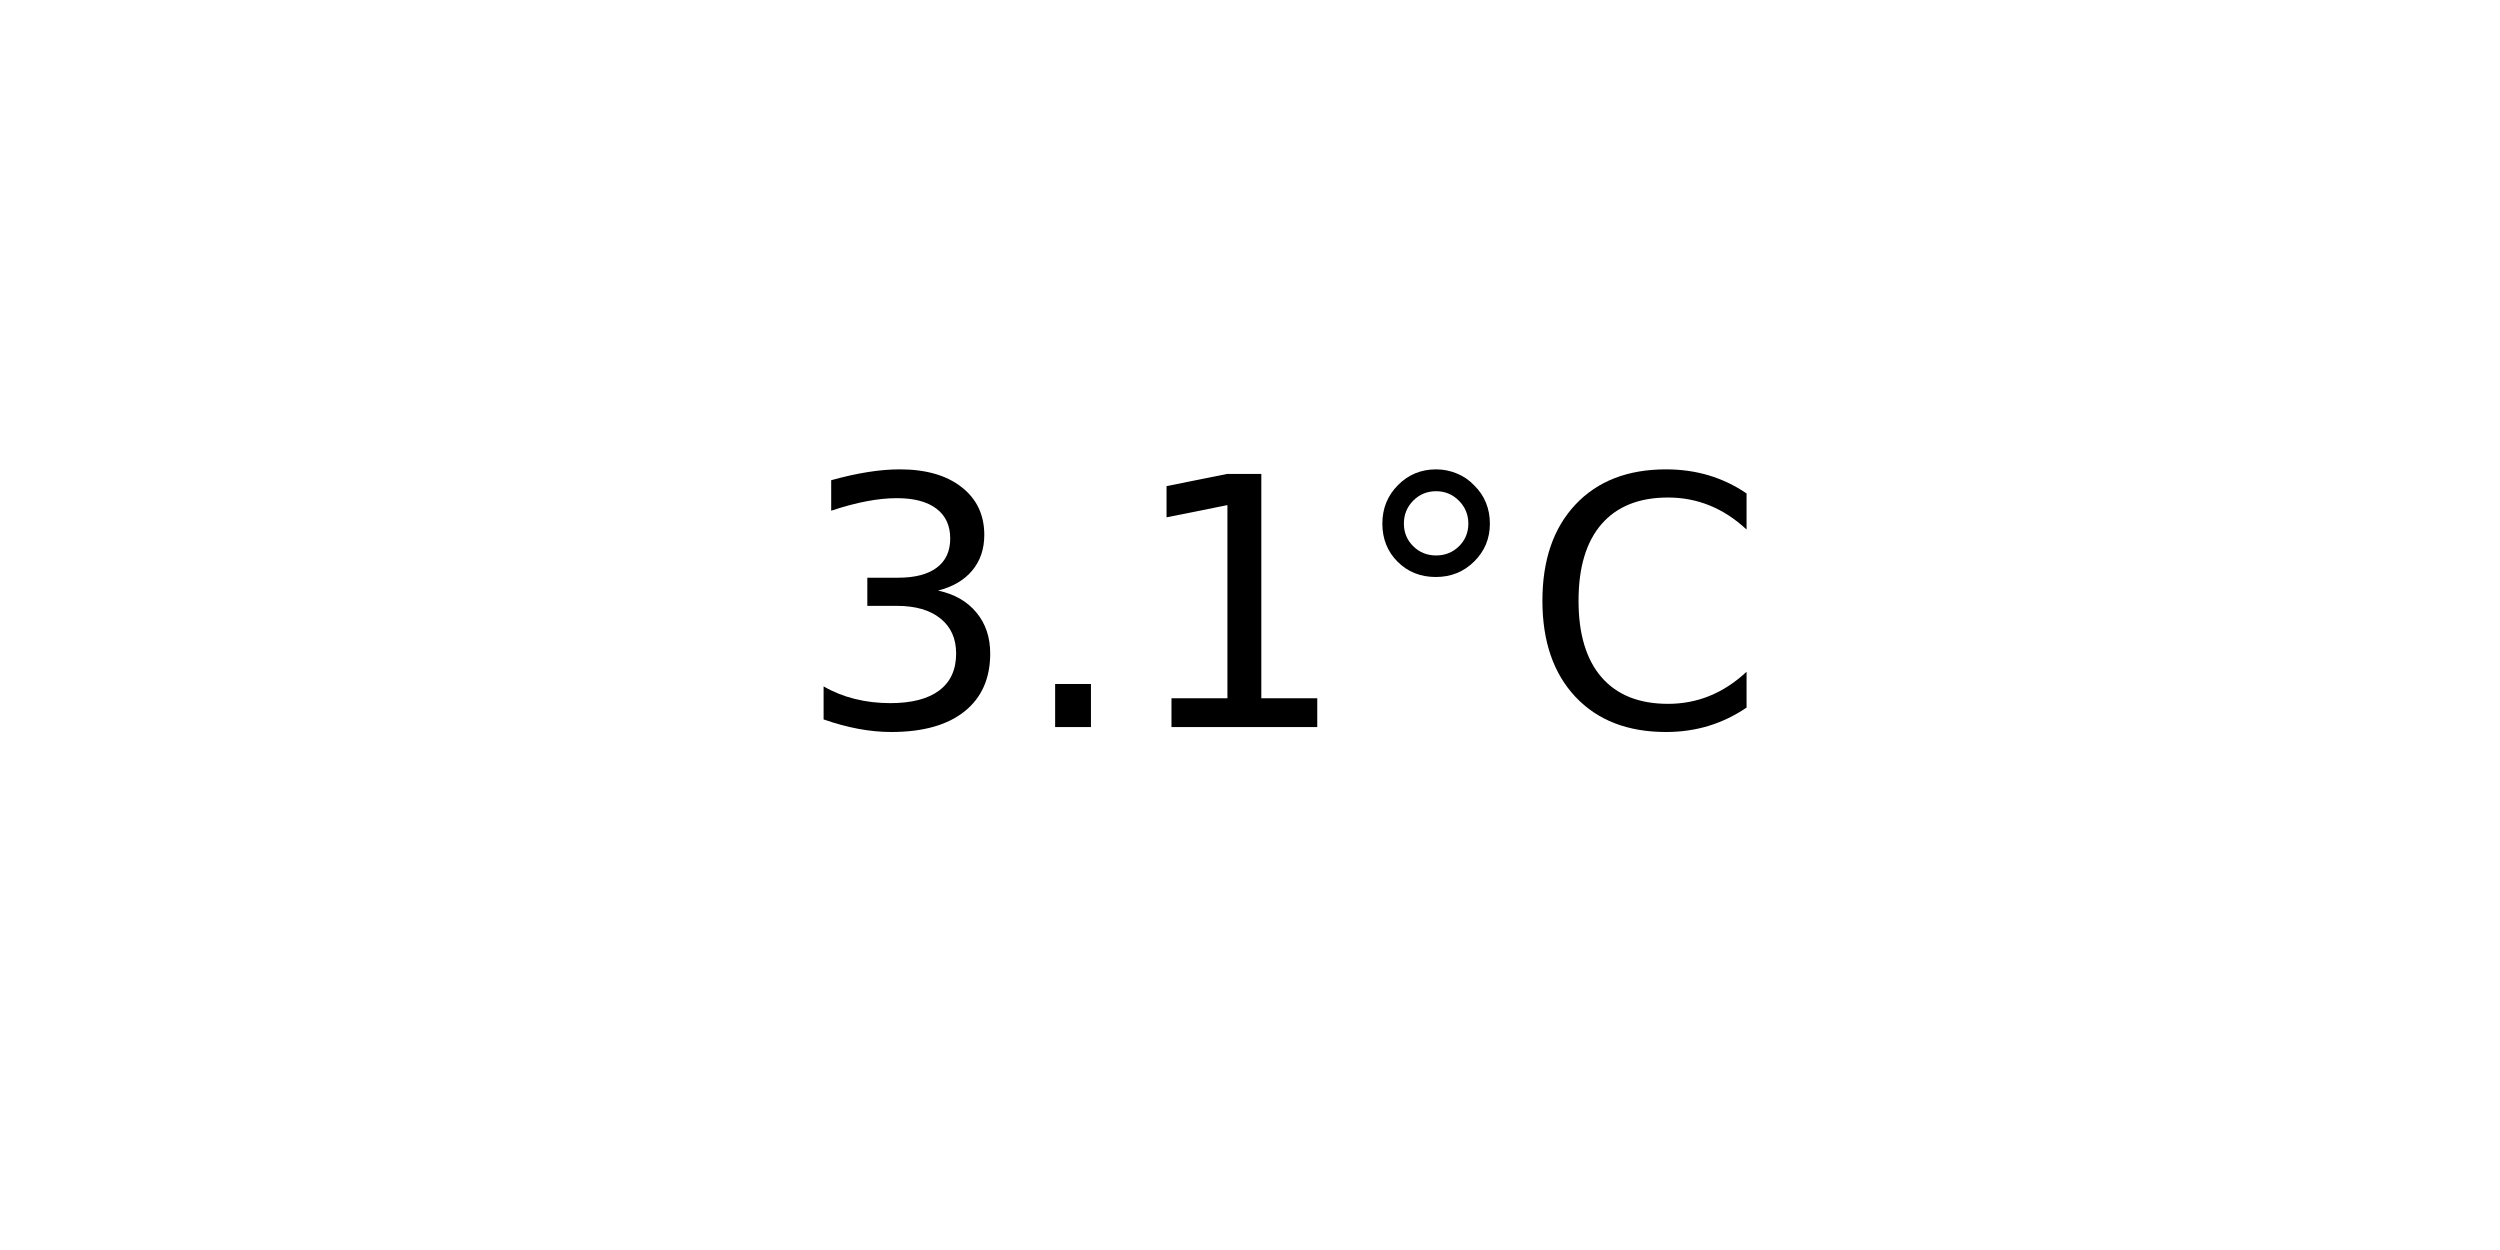
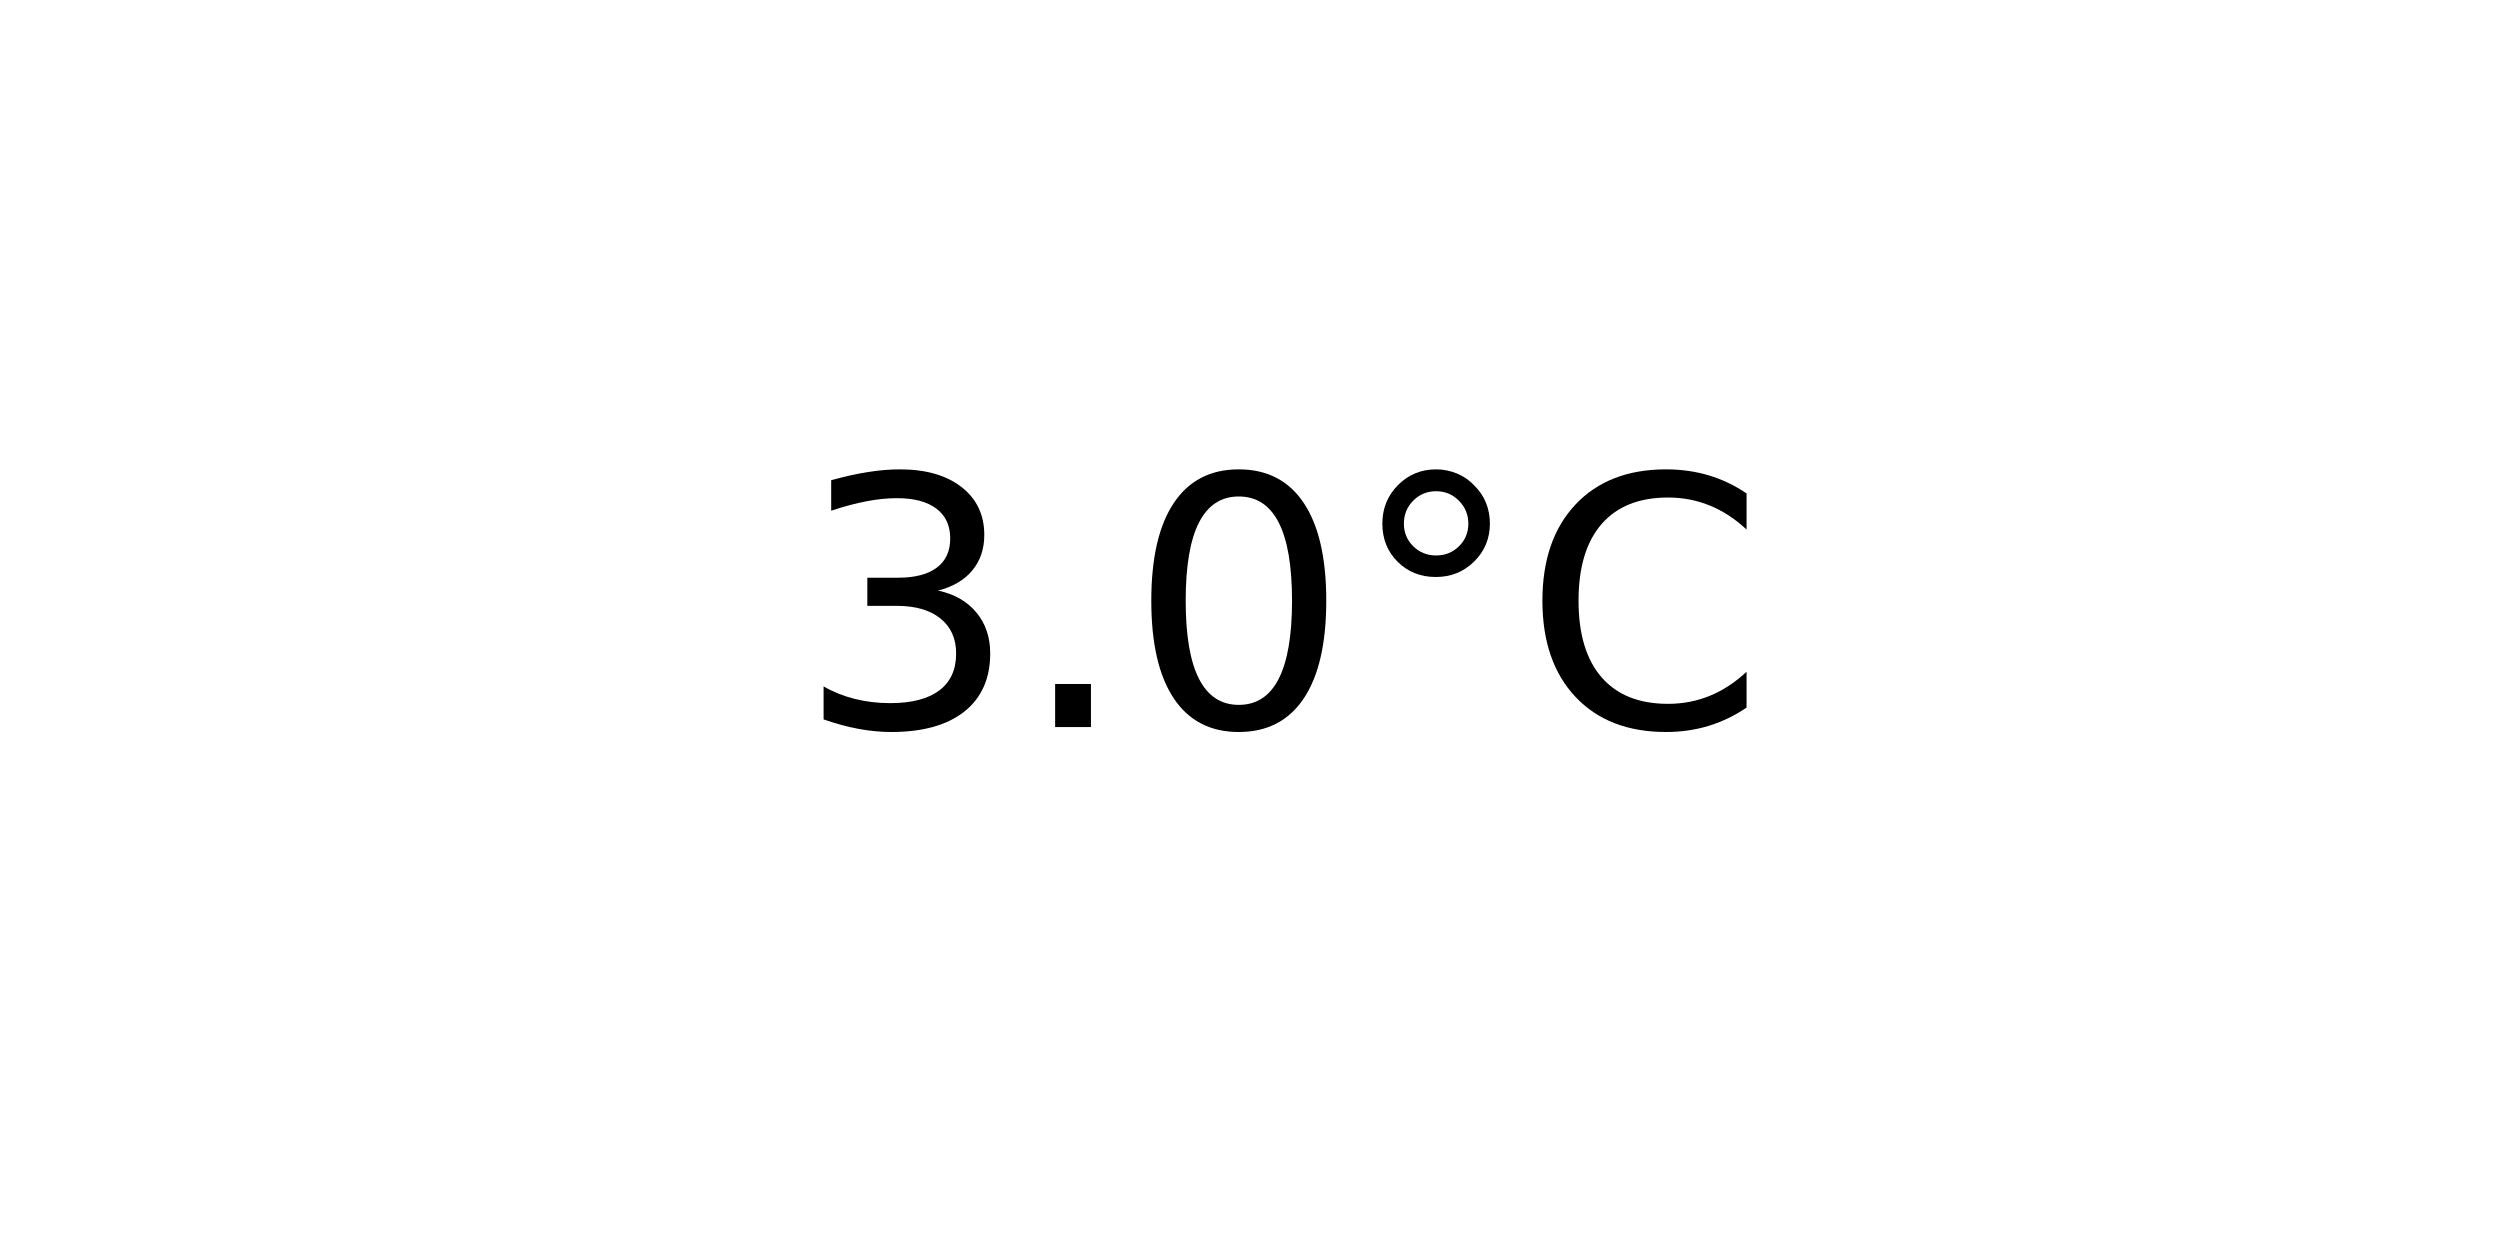
<svg xmlns="http://www.w3.org/2000/svg" xmlns:xlink="http://www.w3.org/1999/xlink" width="72pt" height="36pt" viewBox="0 0 72 36" version="1.1">
  <defs>
    <style type="text/css">*{stroke-linejoin: round; stroke-linecap: butt}</style>
  </defs>
  <g id="figure_1">
    <g id="axes_1">
      <g id="text_1">
        <g transform="translate(22.95703 20.93937) scale(0.1 -0.1)">
          <defs>
            <path id="DejaVuSans-33" d="M 2597 2516  Q 3050 2419 3304 2112  Q 3559 1806 3559 1356  Q 3559 666 3084 287  Q 2609 -91 1734 -91  Q 1441 -91 1130 -33  Q 819 25 488 141  L 488 750  Q 750 597 1062 519  Q 1375 441 1716 441  Q 2309 441 2620 675  Q 2931 909 2931 1356  Q 2931 1769 2642 2001  Q 2353 2234 1838 2234  L 1294 2234  L 1294 2753  L 1863 2753  Q 2328 2753 2575 2939  Q 2822 3125 2822 3475  Q 2822 3834 2567 4026  Q 2313 4219 1838 4219  Q 1578 4219 1281 4162  Q 984 4106 628 3988  L 628 4550  Q 988 4650 1302 4700  Q 1616 4750 1894 4750  Q 2613 4750 3031 4423  Q 3450 4097 3450 3541  Q 3450 3153 3228 2886  Q 3006 2619 2597 2516  z " transform="scale(0.015625)" />
            <path id="DejaVuSans-2e" d="M 684 794  L 1344 794  L 1344 0  L 684 0  L 684 794  z " transform="scale(0.015625)" />
-             <path id="DejaVuSans-31" d="M 794 531  L 1825 531  L 1825 4091  L 703 3866  L 703 4441  L 1819 4666  L 2450 4666  L 2450 531  L 3481 531  L 3481 0  L 794 0  L 794 531  z " transform="scale(0.015625)" />
+             <path id="DejaVuSans-30" d="M 2034 4250  Q 1547 4250 1301 3770  Q 1056 3291 1056 2328  Q 1056 1369 1301 889  Q 1547 409 2034 409  Q 2525 409 2770 889  Q 3016 1369 3016 2328  Q 3016 3291 2770 3770  Q 2525 4250 2034 4250  z M 2034 4750  Q 2819 4750 3233 4129  Q 3647 3509 3647 2328  Q 3647 1150 3233 529  Q 2819 -91 2034 -91  Q 1250 -91 836 529  Q 422 1150 422 2328  Q 422 3509 836 4129  Q 1250 4750 2034 4750  z " transform="scale(0.015625)" />
            <path id="DejaVuSans-b0" d="M 1600 4347  Q 1350 4347 1178 4173  Q 1006 4000 1006 3750  Q 1006 3503 1178 3333  Q 1350 3163 1600 3163  Q 1850 3163 2022 3333  Q 2194 3503 2194 3750  Q 2194 3997 2020 4172  Q 1847 4347 1600 4347  z M 1600 4750  Q 1800 4750 1984 4673  Q 2169 4597 2303 4453  Q 2447 4313 2519 4134  Q 2591 3956 2591 3750  Q 2591 3338 2302 3052  Q 2013 2766 1594 2766  Q 1172 2766 890 3047  Q 609 3328 609 3750  Q 609 4169 896 4459  Q 1184 4750 1600 4750  z " transform="scale(0.015625)" />
            <path id="DejaVuSans-43" d="M 4122 4306  L 4122 3641  Q 3803 3938 3442 4084  Q 3081 4231 2675 4231  Q 1875 4231 1450 3742  Q 1025 3253 1025 2328  Q 1025 1406 1450 917  Q 1875 428 2675 428  Q 3081 428 3442 575  Q 3803 722 4122 1019  L 4122 359  Q 3791 134 3420 21  Q 3050 -91 2638 -91  Q 1578 -91 968 557  Q 359 1206 359 2328  Q 359 3453 968 4101  Q 1578 4750 2638 4750  Q 3056 4750 3426 4639  Q 3797 4528 4122 4306  z " transform="scale(0.015625)" />
          </defs>
          <use xlink:href="#DejaVuSans-33" />
          <use xlink:href="#DejaVuSans-2e" x="63.623" />
-           <use xlink:href="#DejaVuSans-31" x="95.41" />
+           <use xlink:href="#DejaVuSans-30" x="95.41" />
          <use xlink:href="#DejaVuSans-b0" x="159.033" />
          <use xlink:href="#DejaVuSans-43" x="209.033" />
        </g>
      </g>
    </g>
  </g>
</svg>
